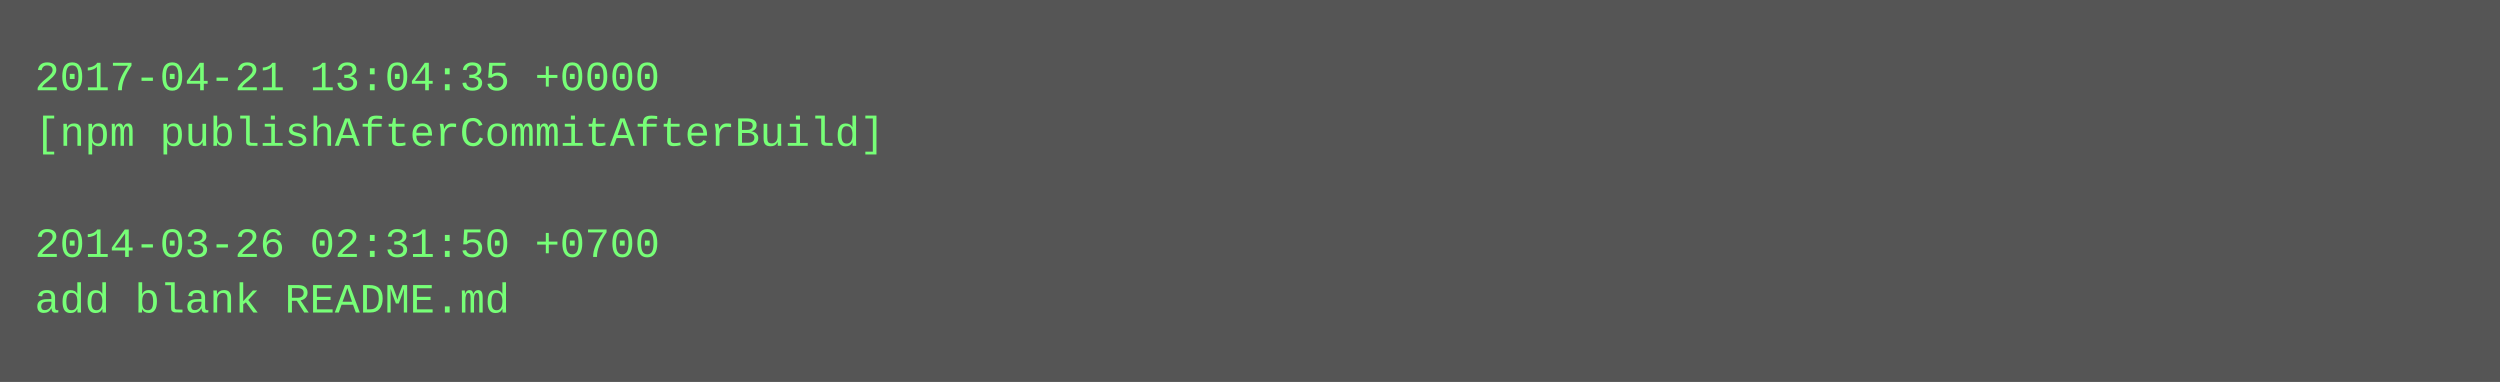
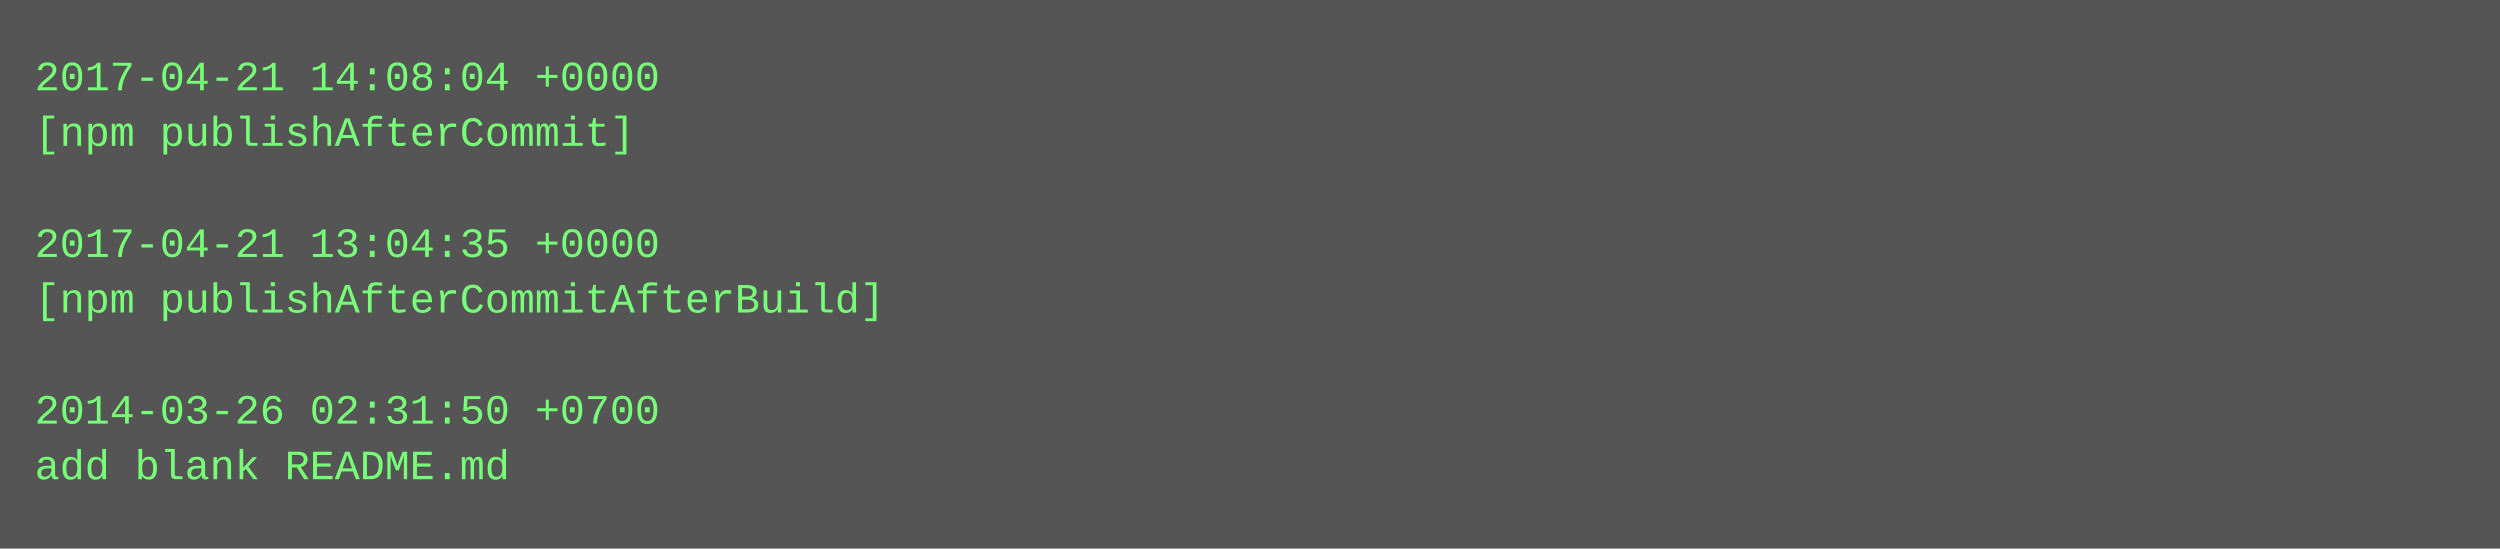
- <svg xmlns="http://www.w3.org/2000/svg" height="110" width="720">
-   <rect height="110" fill="#555" width="720" />
+ <svg xmlns="http://www.w3.org/2000/svg" height="158" width="720">
+   <rect height="158" fill="#555" width="720" />
  <text fill="#7f7" font-family="Courier New" font-size="12" xml:space="preserve">
-     <tspan x="10" y="26">2017-04-21 13:04:35 +0000</tspan>
-     <tspan x="10" y="42">[npm publishAfterCommitAfterBuild]</tspan>
+     <tspan x="10" y="26">2017-04-21 14:08:04 +0000</tspan>
+     <tspan x="10" y="42">[npm publishAfterCommit]</tspan>
    <tspan x="10" y="58" />
-     <tspan x="10" y="74">2014-03-26 02:31:50 +0700</tspan>
-     <tspan x="10" y="90">add blank README.md</tspan>
+     <tspan x="10" y="74">2017-04-21 13:04:35 +0000</tspan>
+     <tspan x="10" y="90">[npm publishAfterCommitAfterBuild]</tspan>
+     <tspan x="10" y="106" />
+     <tspan x="10" y="122">2014-03-26 02:31:50 +0700</tspan>
+     <tspan x="10" y="138">add blank README.md</tspan>
  </text>
</svg>
